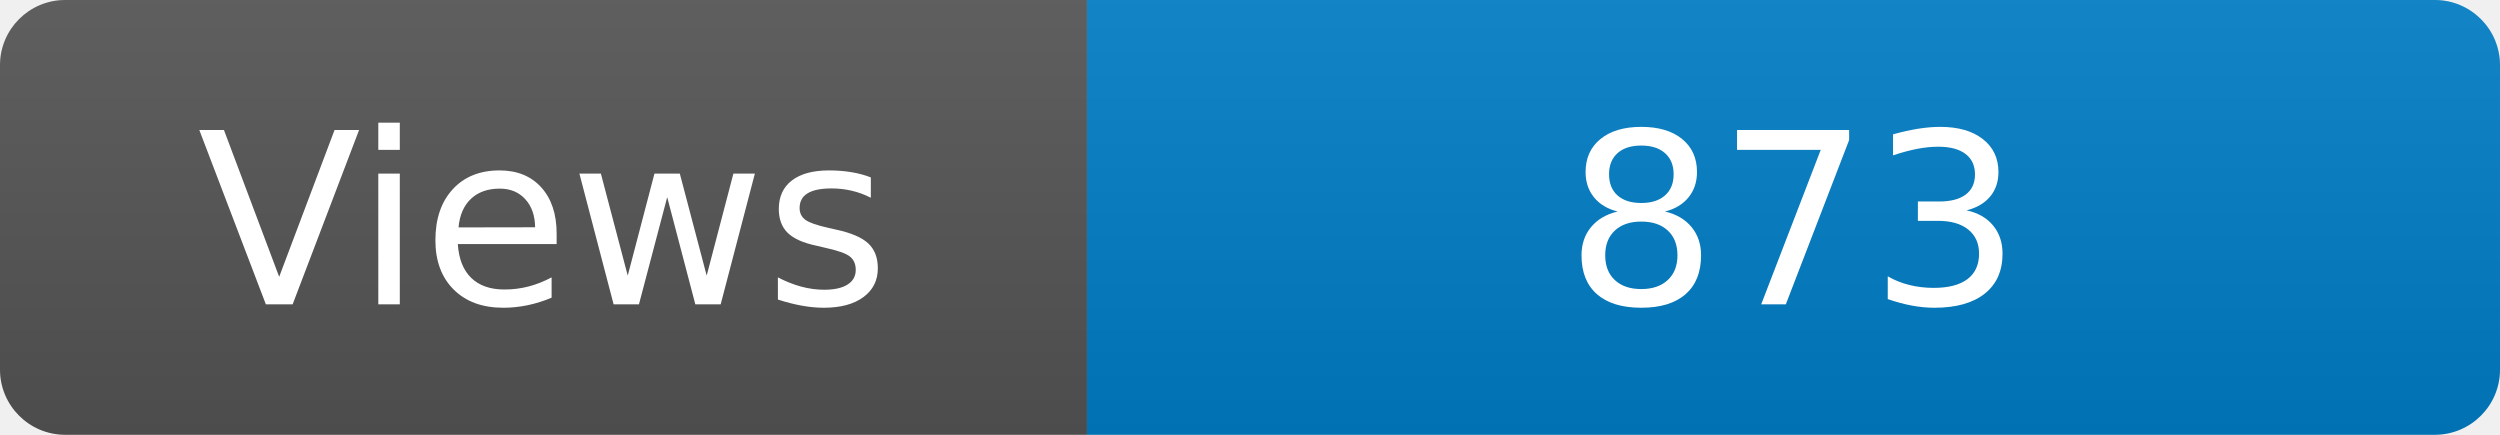
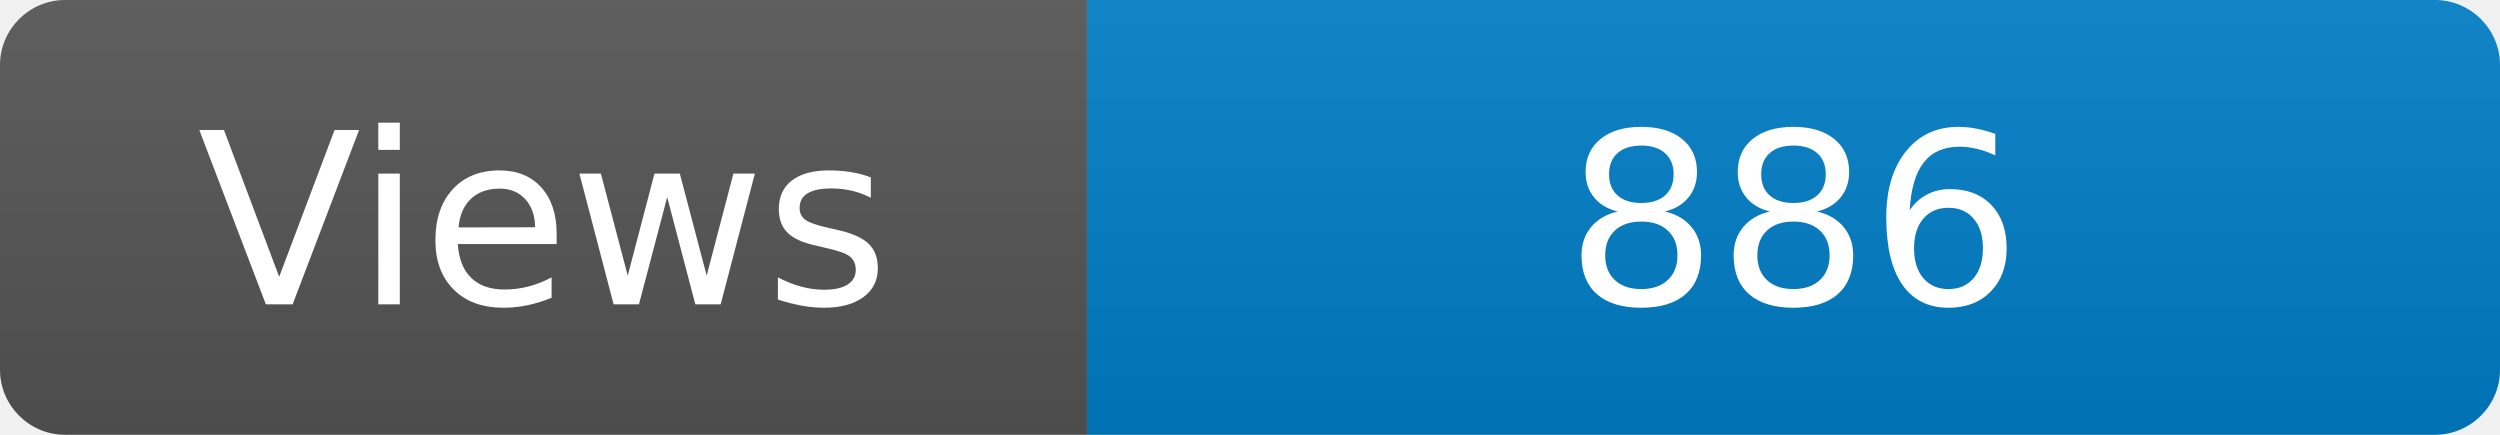
<svg xmlns="http://www.w3.org/2000/svg" width="115" height="20" role="img" aria-label="Maintained?: yes">
  <linearGradient id="s" x2="0" y2="100%">
    <stop offset="0" stop-color="#bbb" stop-opacity=".1" />
    <stop offset="1" stop-opacity=".1" />
  </linearGradient>
  <clipPath id="r">
    <rect width="115" height="20" rx="3" fill="#fff" />
  </clipPath>
  <g clip-path="url(#r)">
    <rect width="50" height="20" fill="#555" />
    <rect x="50" width="160" height="20" fill="#007ec6" />
    <rect width="115" height="20" fill="url(#s)" />
  </g>
  <g fill="#fff" text-anchor="middle" font-family="Verdana,Geneva,DejaVu Sans,sans-serif" font-size="110">
    <text x="250" y="140" transform="scale(.1)" fill="#fff">Views</text>
-     <text x="825" y="140" transform="scale(.1)" fill="#fff">873</text>
+     <text x="825" y="140" transform="scale(.1)" fill="#fff">886</text>
  </g>
</svg>
